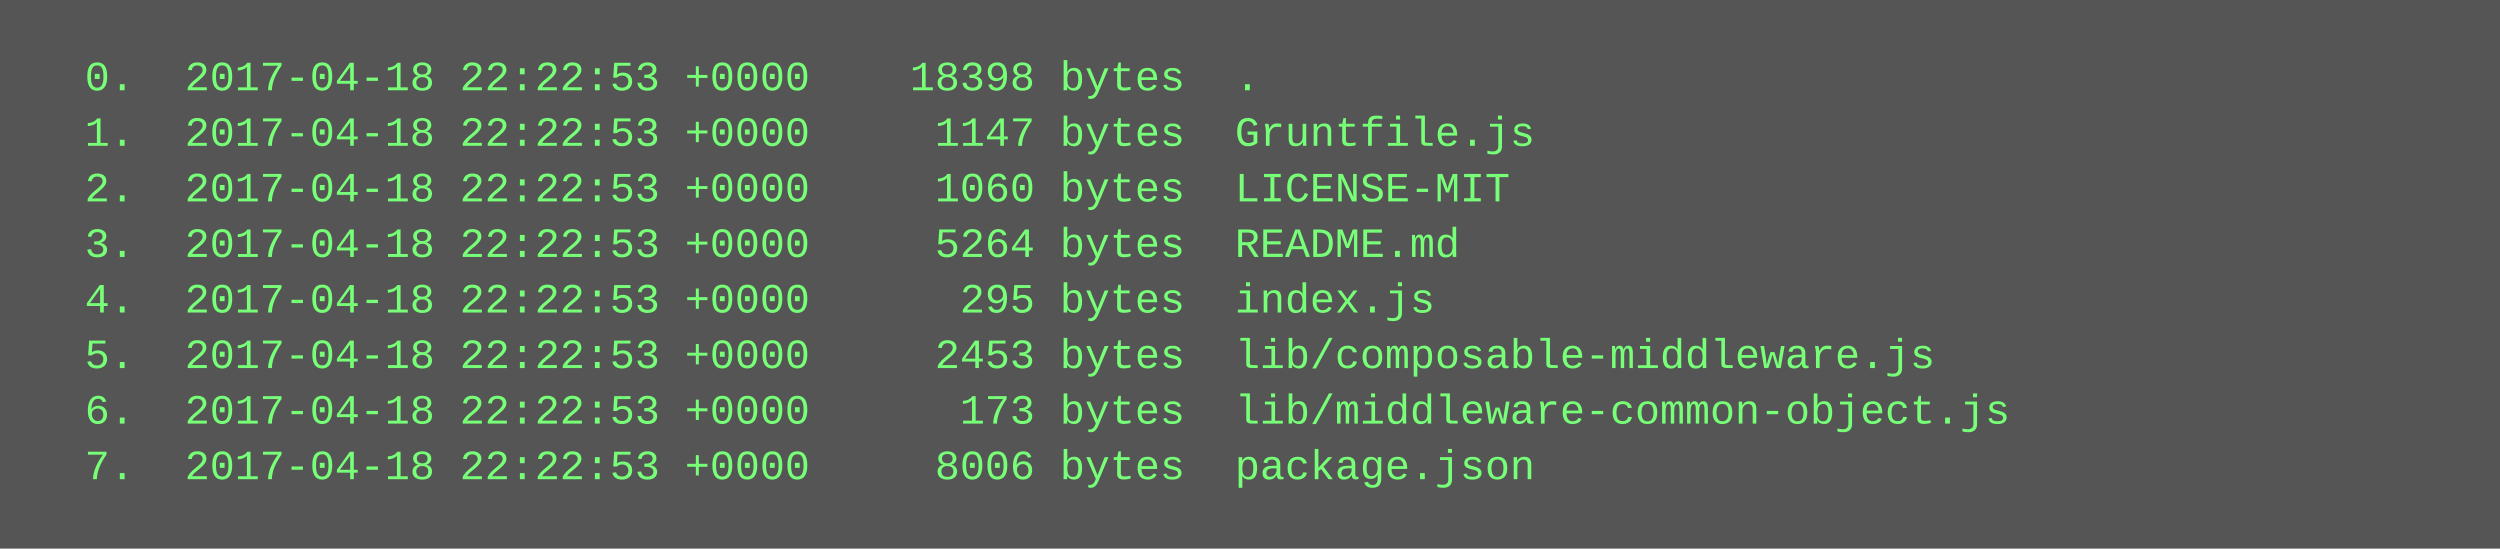
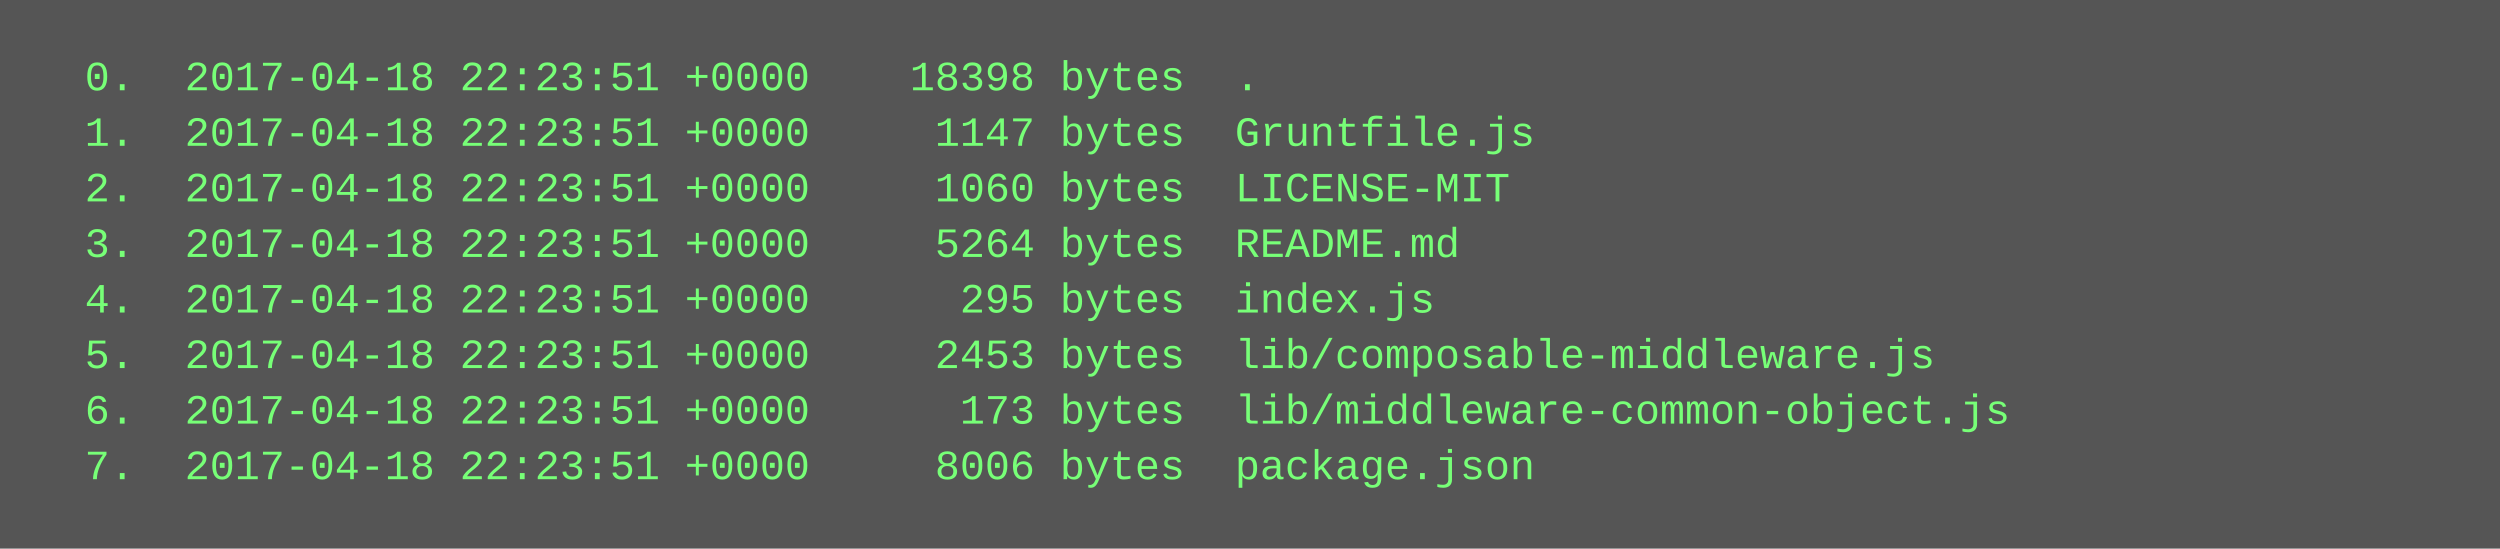
<svg xmlns="http://www.w3.org/2000/svg" height="158" width="720">
  <rect height="158" fill="#555" width="720" />
  <text fill="#7f7" font-family="Courier New" font-size="12" xml:space="preserve">
-     <tspan x="10" y="26">  0.  2017-04-18 22:22:53 +0000    18398 bytes  .</tspan>
-     <tspan x="10" y="42">  1.  2017-04-18 22:22:53 +0000     1147 bytes  Gruntfile.js</tspan>
-     <tspan x="10" y="58">  2.  2017-04-18 22:22:53 +0000     1060 bytes  LICENSE-MIT</tspan>
-     <tspan x="10" y="74">  3.  2017-04-18 22:22:53 +0000     5264 bytes  README.md</tspan>
-     <tspan x="10" y="90">  4.  2017-04-18 22:22:53 +0000      295 bytes  index.js</tspan>
-     <tspan x="10" y="106">  5.  2017-04-18 22:22:53 +0000     2453 bytes  lib/composable-middleware.js</tspan>
-     <tspan x="10" y="122">  6.  2017-04-18 22:22:53 +0000      173 bytes  lib/middleware-common-object.js</tspan>
-     <tspan x="10" y="138">  7.  2017-04-18 22:22:53 +0000     8006 bytes  package.json</tspan>
+     <tspan x="10" y="26">  0.  2017-04-18 22:23:51 +0000    18398 bytes  .</tspan>
+     <tspan x="10" y="42">  1.  2017-04-18 22:23:51 +0000     1147 bytes  Gruntfile.js</tspan>
+     <tspan x="10" y="58">  2.  2017-04-18 22:23:51 +0000     1060 bytes  LICENSE-MIT</tspan>
+     <tspan x="10" y="74">  3.  2017-04-18 22:23:51 +0000     5264 bytes  README.md</tspan>
+     <tspan x="10" y="90">  4.  2017-04-18 22:23:51 +0000      295 bytes  index.js</tspan>
+     <tspan x="10" y="106">  5.  2017-04-18 22:23:51 +0000     2453 bytes  lib/composable-middleware.js</tspan>
+     <tspan x="10" y="122">  6.  2017-04-18 22:23:51 +0000      173 bytes  lib/middleware-common-object.js</tspan>
+     <tspan x="10" y="138">  7.  2017-04-18 22:23:51 +0000     8006 bytes  package.json</tspan>
  </text>
</svg>
